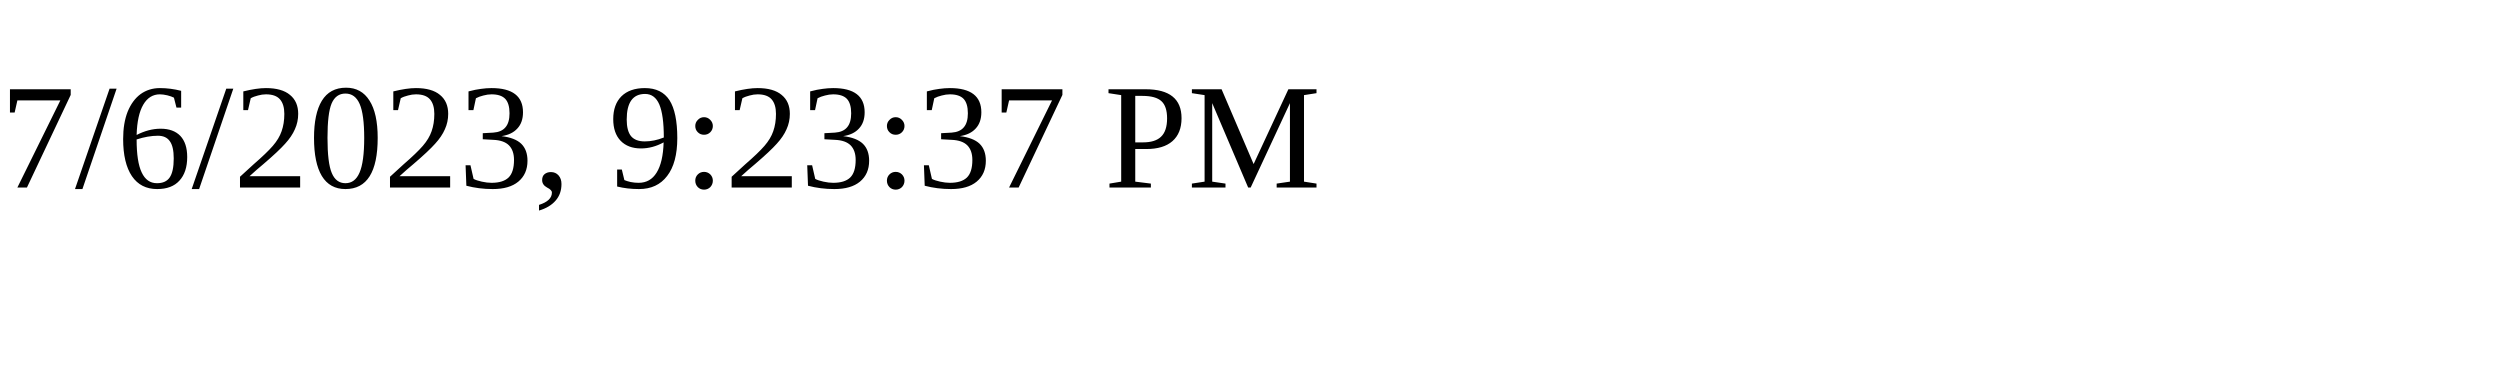
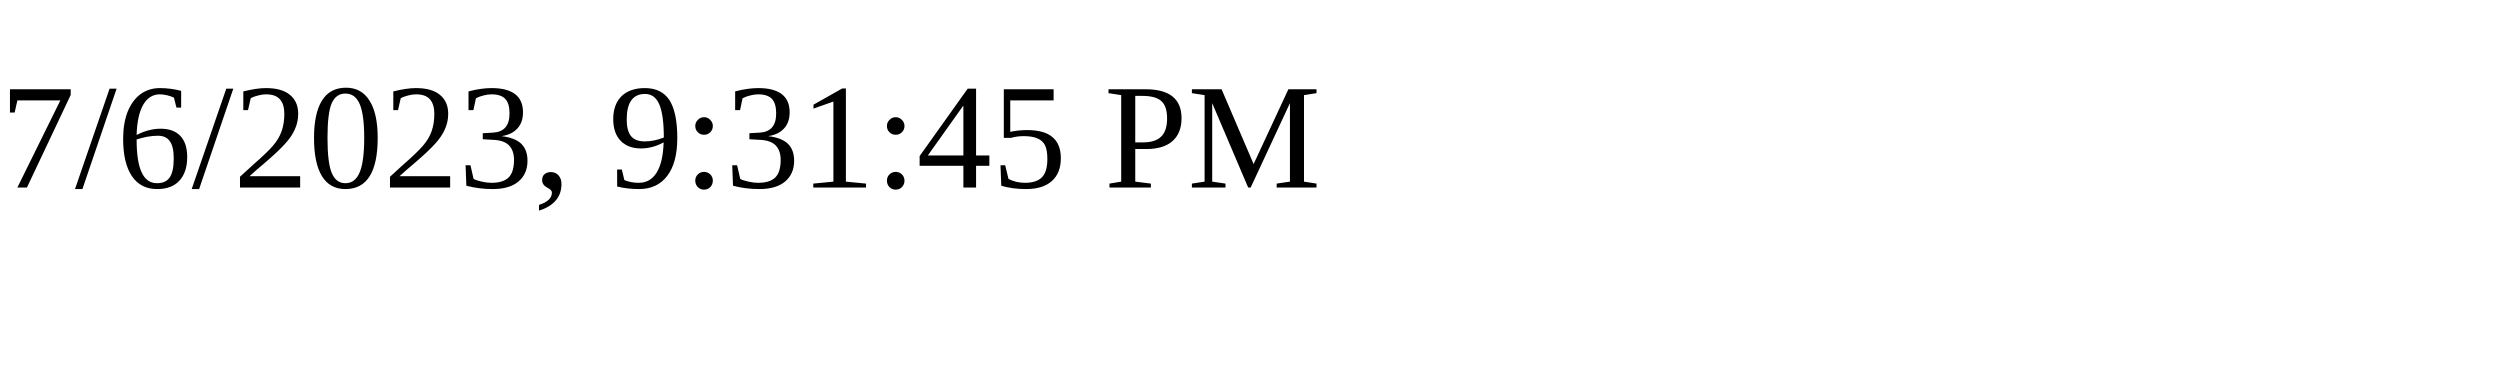
<svg xmlns="http://www.w3.org/2000/svg" height="30" width="200">
-   <text x="0" y="15">7/6/2023, 9:23:37 PM</text>
+   <text x="0" y="15">7/6/2023, 9:31:45 PM</text>
</svg>
